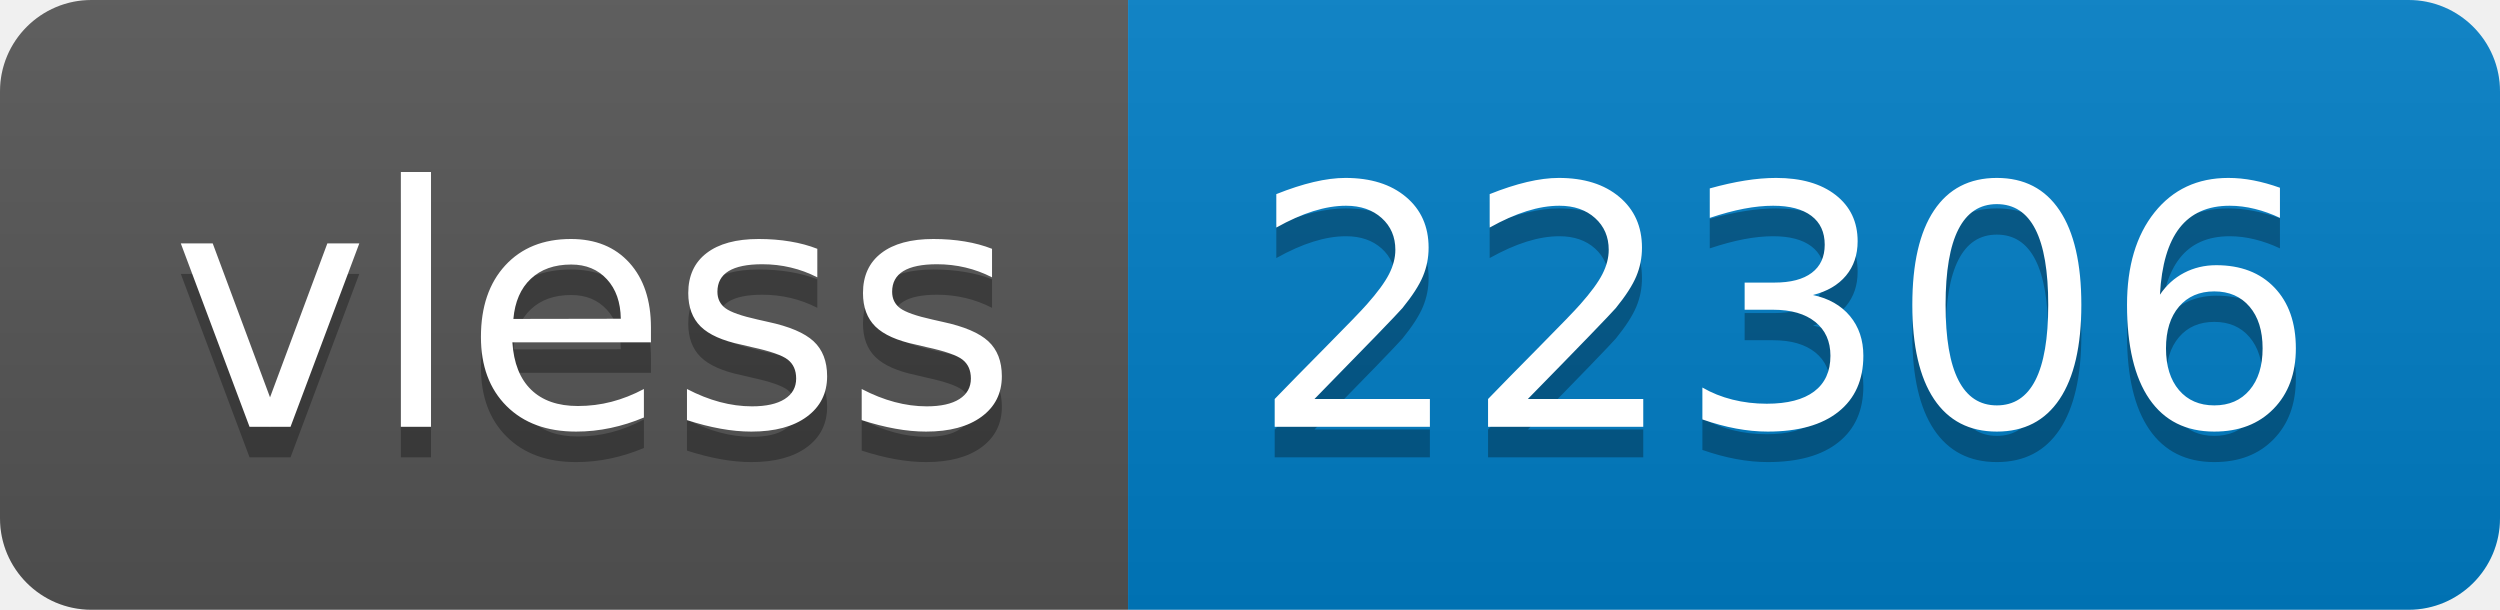
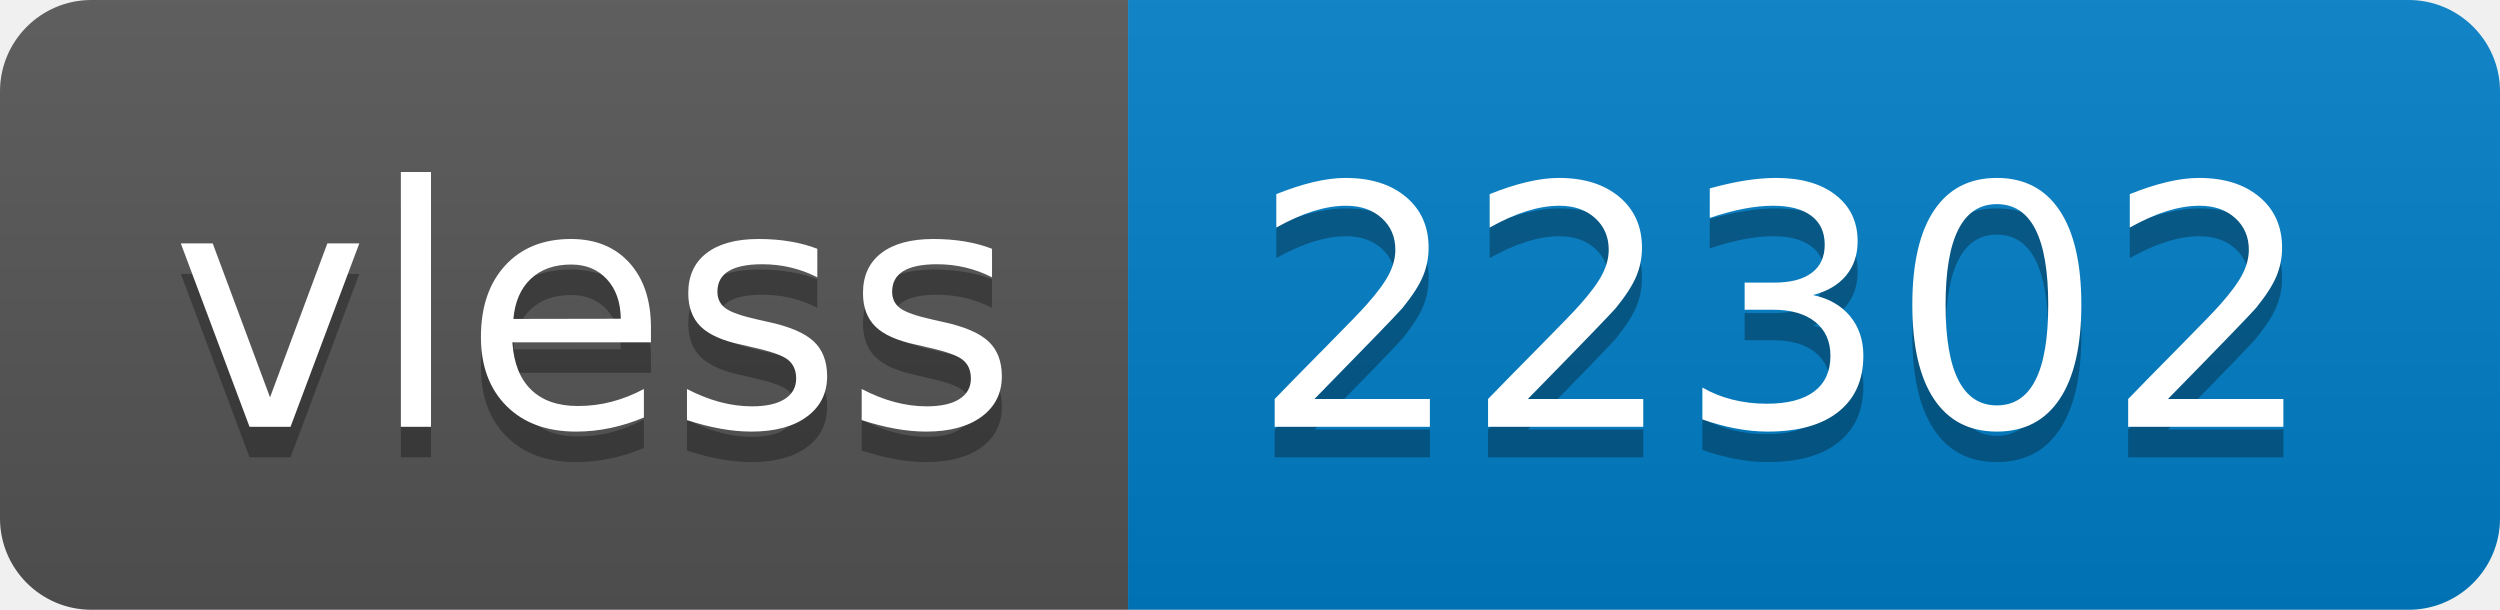
- <svg xmlns="http://www.w3.org/2000/svg" width="82" height="20" role="img" aria-label="vless: 22306">
+ <svg xmlns="http://www.w3.org/2000/svg" width="82" height="20" role="img" aria-label="vless: 22302">
  <linearGradient id="s" x2="0" y2="100%">
    <stop offset="0" stop-color="#bbb" stop-opacity=".1" />
    <stop offset="1" stop-opacity=".1" />
  </linearGradient>
  <clipPath id="r">
    <rect width="82" height="20" rx="3" fill="#fff" />
  </clipPath>
  <g clip-path="url(#r)">
    <rect width="37" height="20" fill="#555" />
    <rect x="37" width="45" height="20" fill="#007ec6" />
    <rect width="82" height="20" fill="url(#s)" />
  </g>
  <g fill="#fff" text-anchor="middle" font-family="Verdana,Geneva,DejaVu Sans,sans-serif" text-rendering="geometricPrecision" font-size="110">
    <text aria-hidden="true" x="195" y="150" fill="#010101" fill-opacity=".3" transform="scale(.1)" textLength="270">vless</text>
    <text x="195" y="140" transform="scale(.1)" fill="#fff" textLength="270">vless</text>
-     <text aria-hidden="true" x="585" y="150" fill="#010101" fill-opacity=".3" transform="scale(.1)" textLength="350">22306</text>
-     <text x="585" y="140" transform="scale(.1)" fill="#fff" textLength="350">22306</text>
+     <text aria-hidden="true" x="585" y="150" fill="#010101" fill-opacity=".3" transform="scale(.1)" textLength="350">22302</text>
+     <text x="585" y="140" transform="scale(.1)" fill="#fff" textLength="350">22302</text>
  </g>
</svg>
